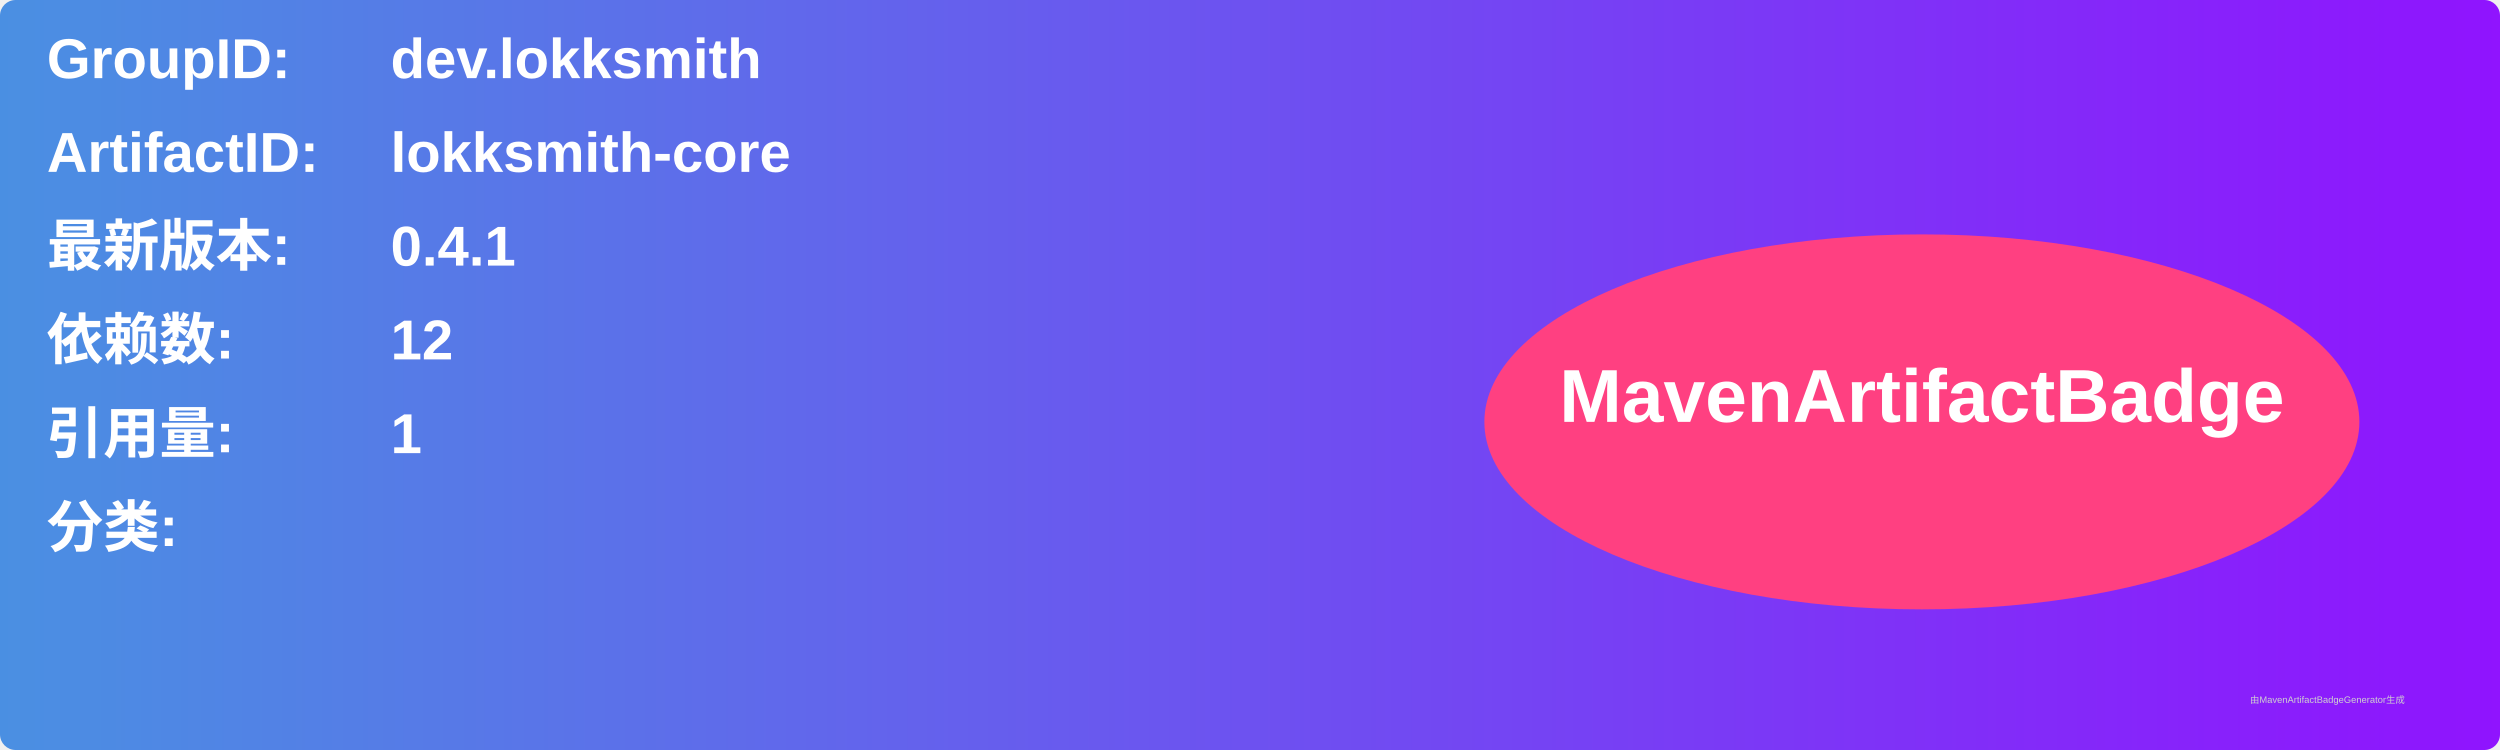
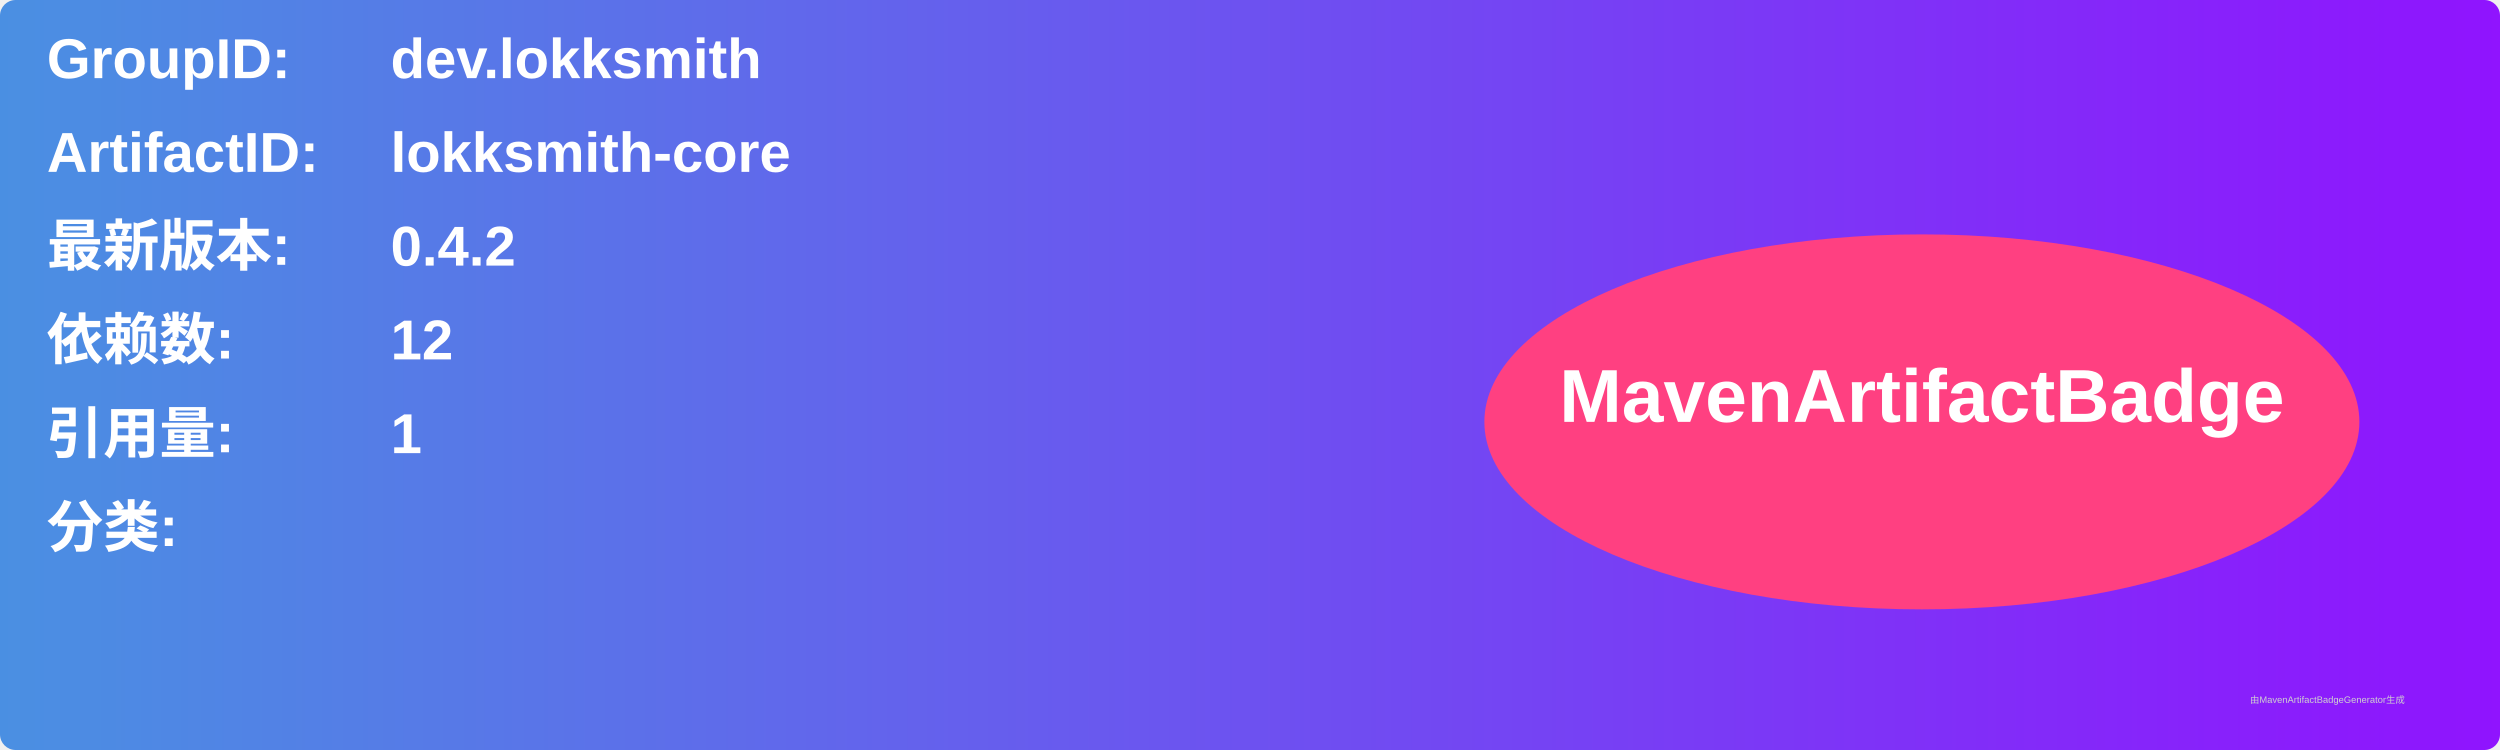
<svg xmlns="http://www.w3.org/2000/svg" width="800" height="240" viewBox="0 0 800 240">
  <linearGradient id="grad" x1="0%" y1="0%" x2="100%" y2="0%">
    <stop offset="0%" stop-color="#4a90e2" />
    <stop offset="100%" stop-color="#9013fe" />
  </linearGradient>
  <rect width="100%" height="100%" rx="5" ry="5" fill="url(#grad)" />
  <g transform="translate(15, 15)">
    <text x="0" y="10" font-family="Arial" font-size="18" fill="white" font-weight="bold" width="260">GroupID:</text>
    <text x="110" y="10" font-family="Arial" font-size="18" fill="white" font-weight="bold" width="460">dev.lokksmith</text>
    <text x="0" y="40" font-family="Arial" font-size="18" fill="white" font-weight="bold" width="260">ArtifactID:</text>
    <text x="110" y="40" font-family="Arial" font-size="18" fill="white" font-weight="bold" width="460">lokksmith-core</text>
    <text x="0" y="70" font-family="Arial" font-size="18" fill="white" font-weight="bold">最新版本:</text>
    <text x="110" y="70" font-family="Arial" font-size="18" fill="white" font-weight="bold">
-       <tspan font-weight="bold">0.4.1</tspan>
+       <tspan font-weight="bold">0.4.2</tspan>
    </text>
    <text x="0" y="100" font-family="Arial" font-size="18" fill="white" font-weight="bold">依赖数: </text>
    <text x="110" y="100" font-family="Arial" font-size="18" fill="white">
      <tspan font-weight="bold">12</tspan>
    </text>
    <text x="0" y="130" font-family="Arial" font-size="18" fill="white" font-weight="bold">引用量: </text>
    <text x="110" y="130" font-family="Arial" font-size="18" fill="white">
      <tspan font-weight="bold">1</tspan>
    </text>
    <text x="0" y="160" font-family="Arial" font-size="18" fill="white" font-weight="bold">分类:</text>
    <text x="10" y="190" font-family="Arial" font-size="10" fill="white">
      <tspan font-weight="bold" />
    </text>
    <ellipse cx="600" cy="120" rx="140" ry="60" fill="#ff4081" />
    <text x="600" y="120" text-anchor="middle" font-family="Arial" font-size="24" fill="white" font-weight="bold">MavenArtifactBadge</text>
  </g>
  <text x="720" y="225" font-family="Arial" font-size="3" fill="#d0d0d0">由MavenArtifactBadgeGenerator生成</text>
</svg>
